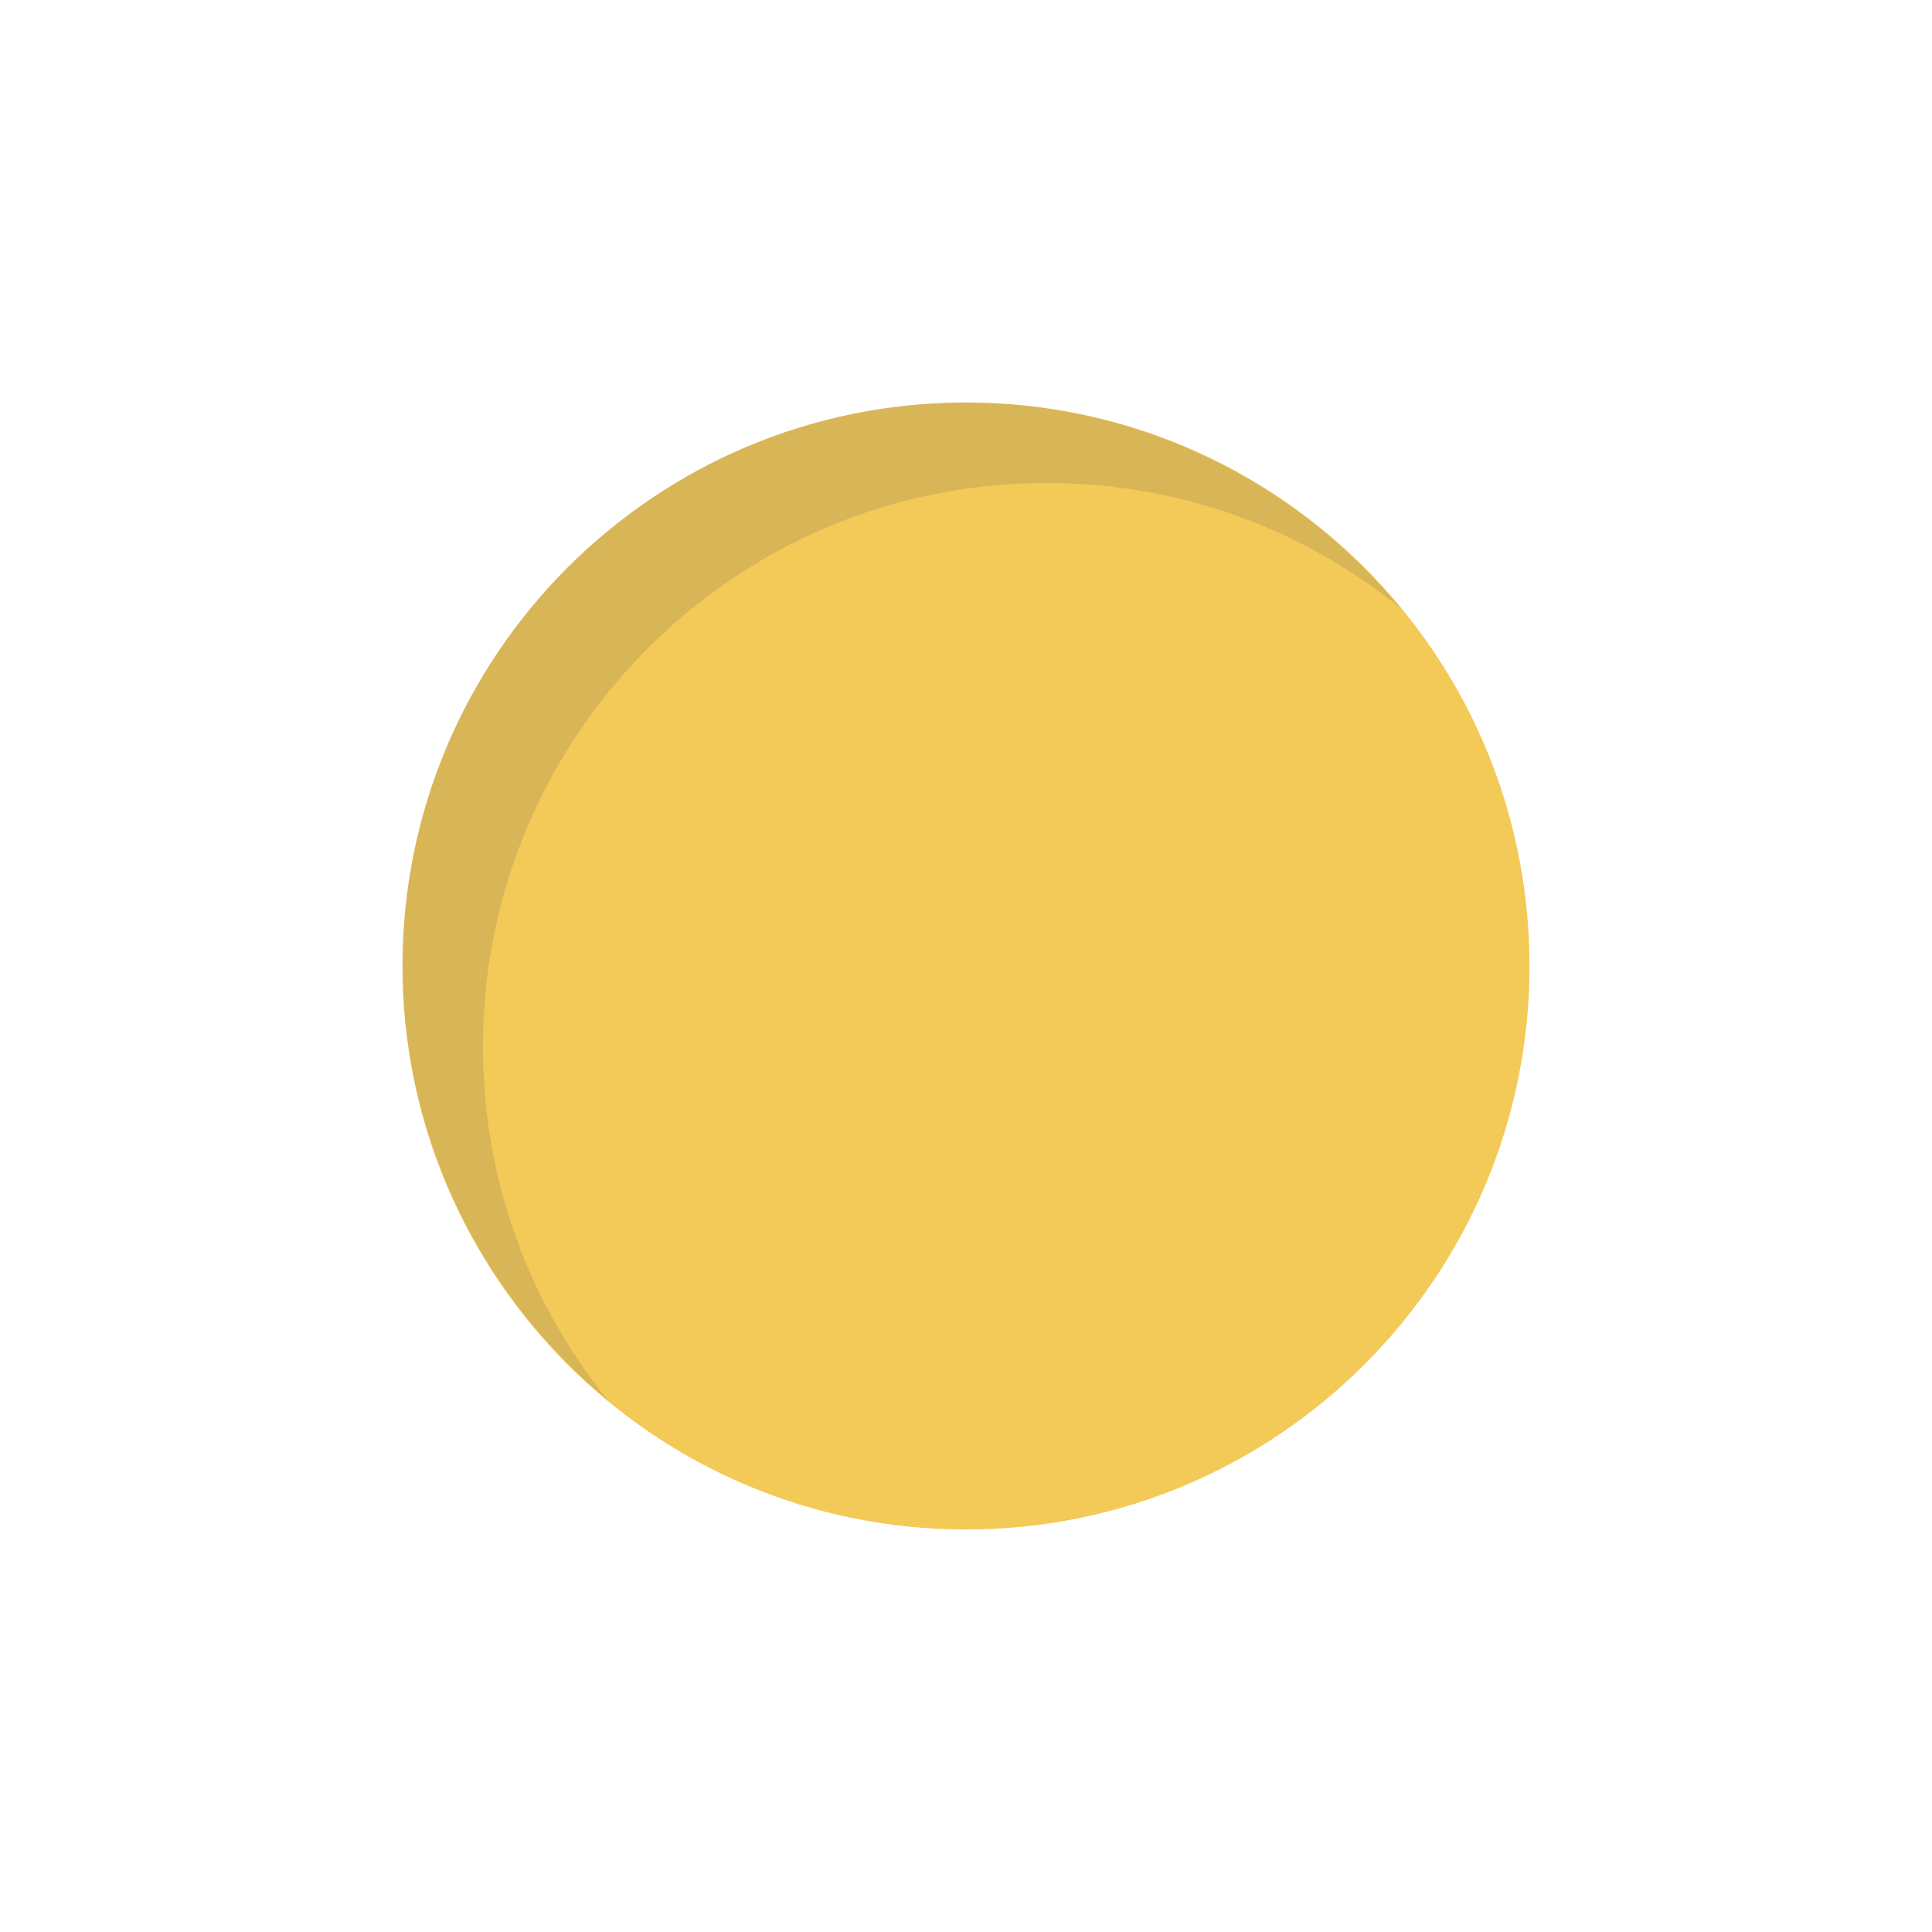
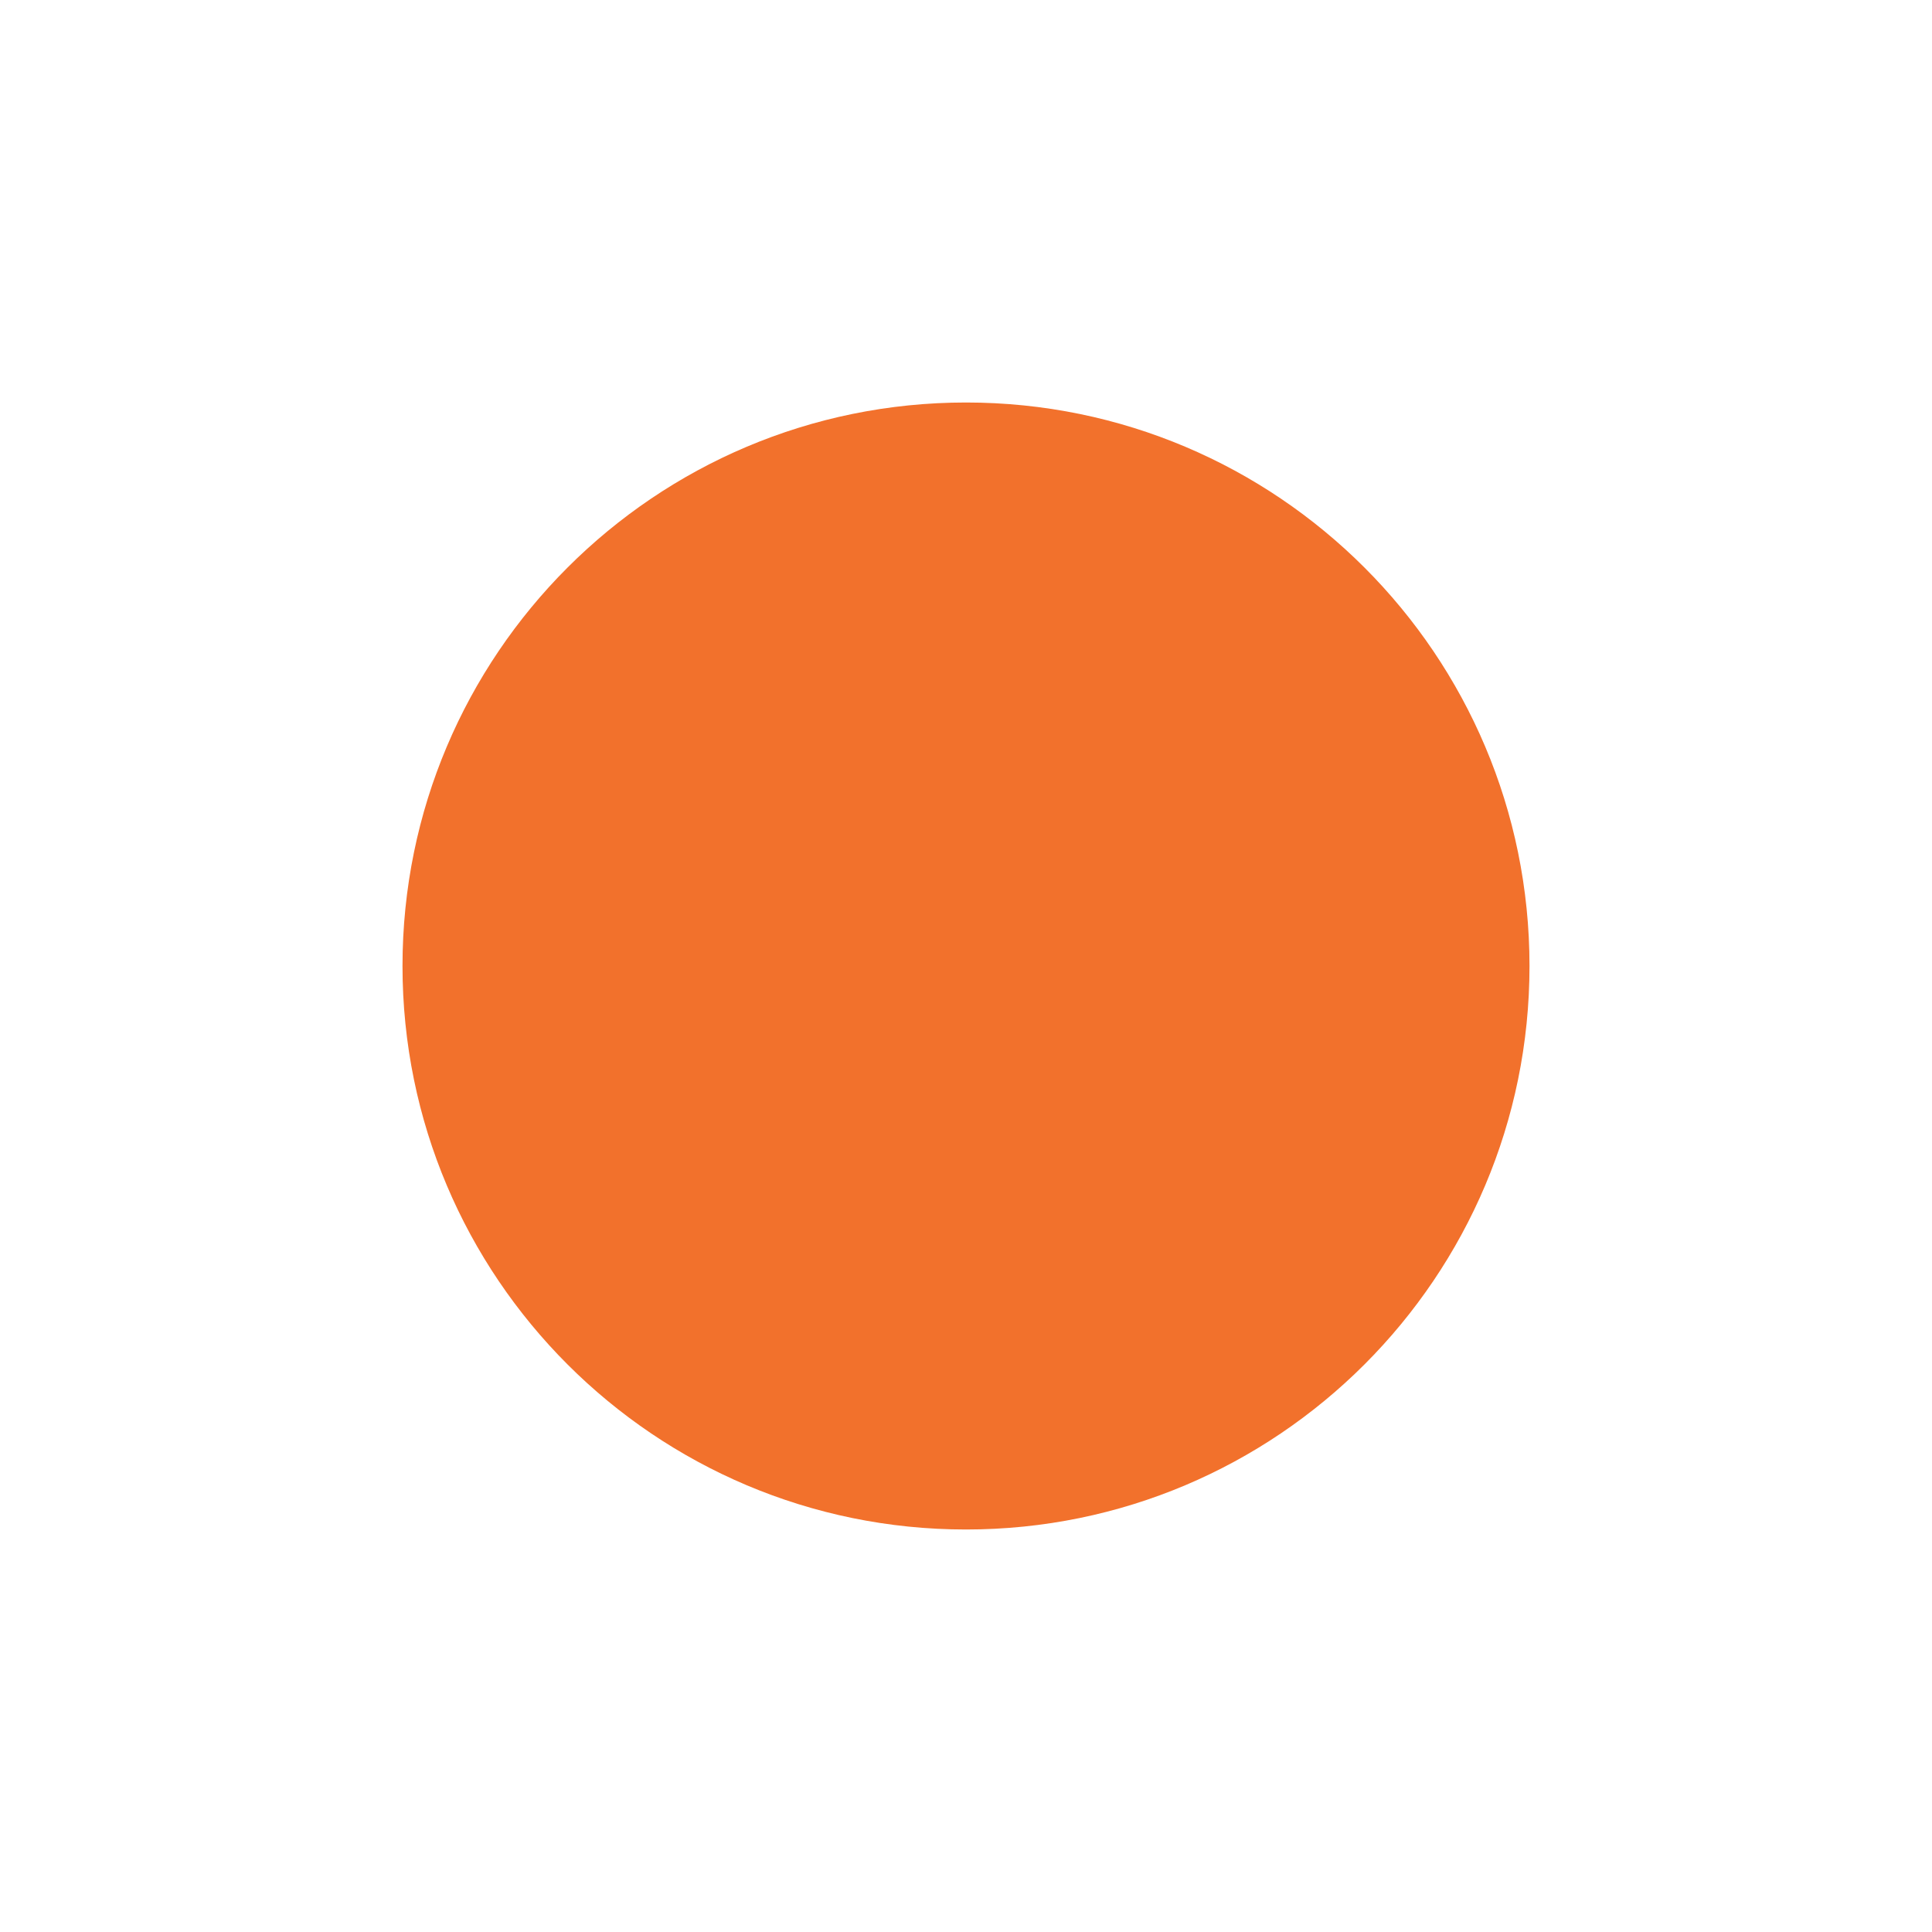
- <svg xmlns="http://www.w3.org/2000/svg" version="1.1" width="24" height="24" id="svg13094">
-   <defs id="defs7" />
-   <path transform="matrix(1.4,0,0,1.4,0.8,0.8)" d="M 13,8 A 5,5 0 1 1 3,8 5,5 0 1 1 13,8 z" id="path2984" style="fill:#f3ca58;fill-opacity:1;fill-rule:nonzero;stroke:none" />
-   <path style="fill:#414956;fill-opacity:0.15;fill-rule:nonzero;stroke:none" d="M 12,5 C 8.134,5 5,8.134 5,12 5,14.175 6.007,16.122 7.562,17.406 6.581,16.201 6,14.676 6,13 6,9.134 9.134,6 13,6 14.676,6 16.201,6.581 17.406,7.562 16.122,6.007 14.175,5 12,5 z" id="path3759" />
+ <svg xmlns="http://www.w3.org/2000/svg" width="24" height="24" version="1.1">
+   <defs>
+     <style id="current-color-scheme" type="text/css">
+ 			.ColorScheme-Background{color:#ffffff;}
+ 			.ColorScheme-Text{color:#090d11;}
+ 			.ColorScheme-Highlight{color:#2598e4;}
+ 			.ColorScheme-NegativeText {color:#f03489;}
+ 			.ColorScheme-PositiveText {color:#42a53b;}
+             .ColorScheme-NeutralText{color:#f2712c;}</style>
+   </defs>
+   <path transform="matrix(1.4 0 0 1.4 .8 .8)" d="m13 8a5 5 0 1 1-10 0 5 5 0 1 1 10 0z" class="ColorScheme-NeutralText warning" style="fill:currentColor" />
</svg>
